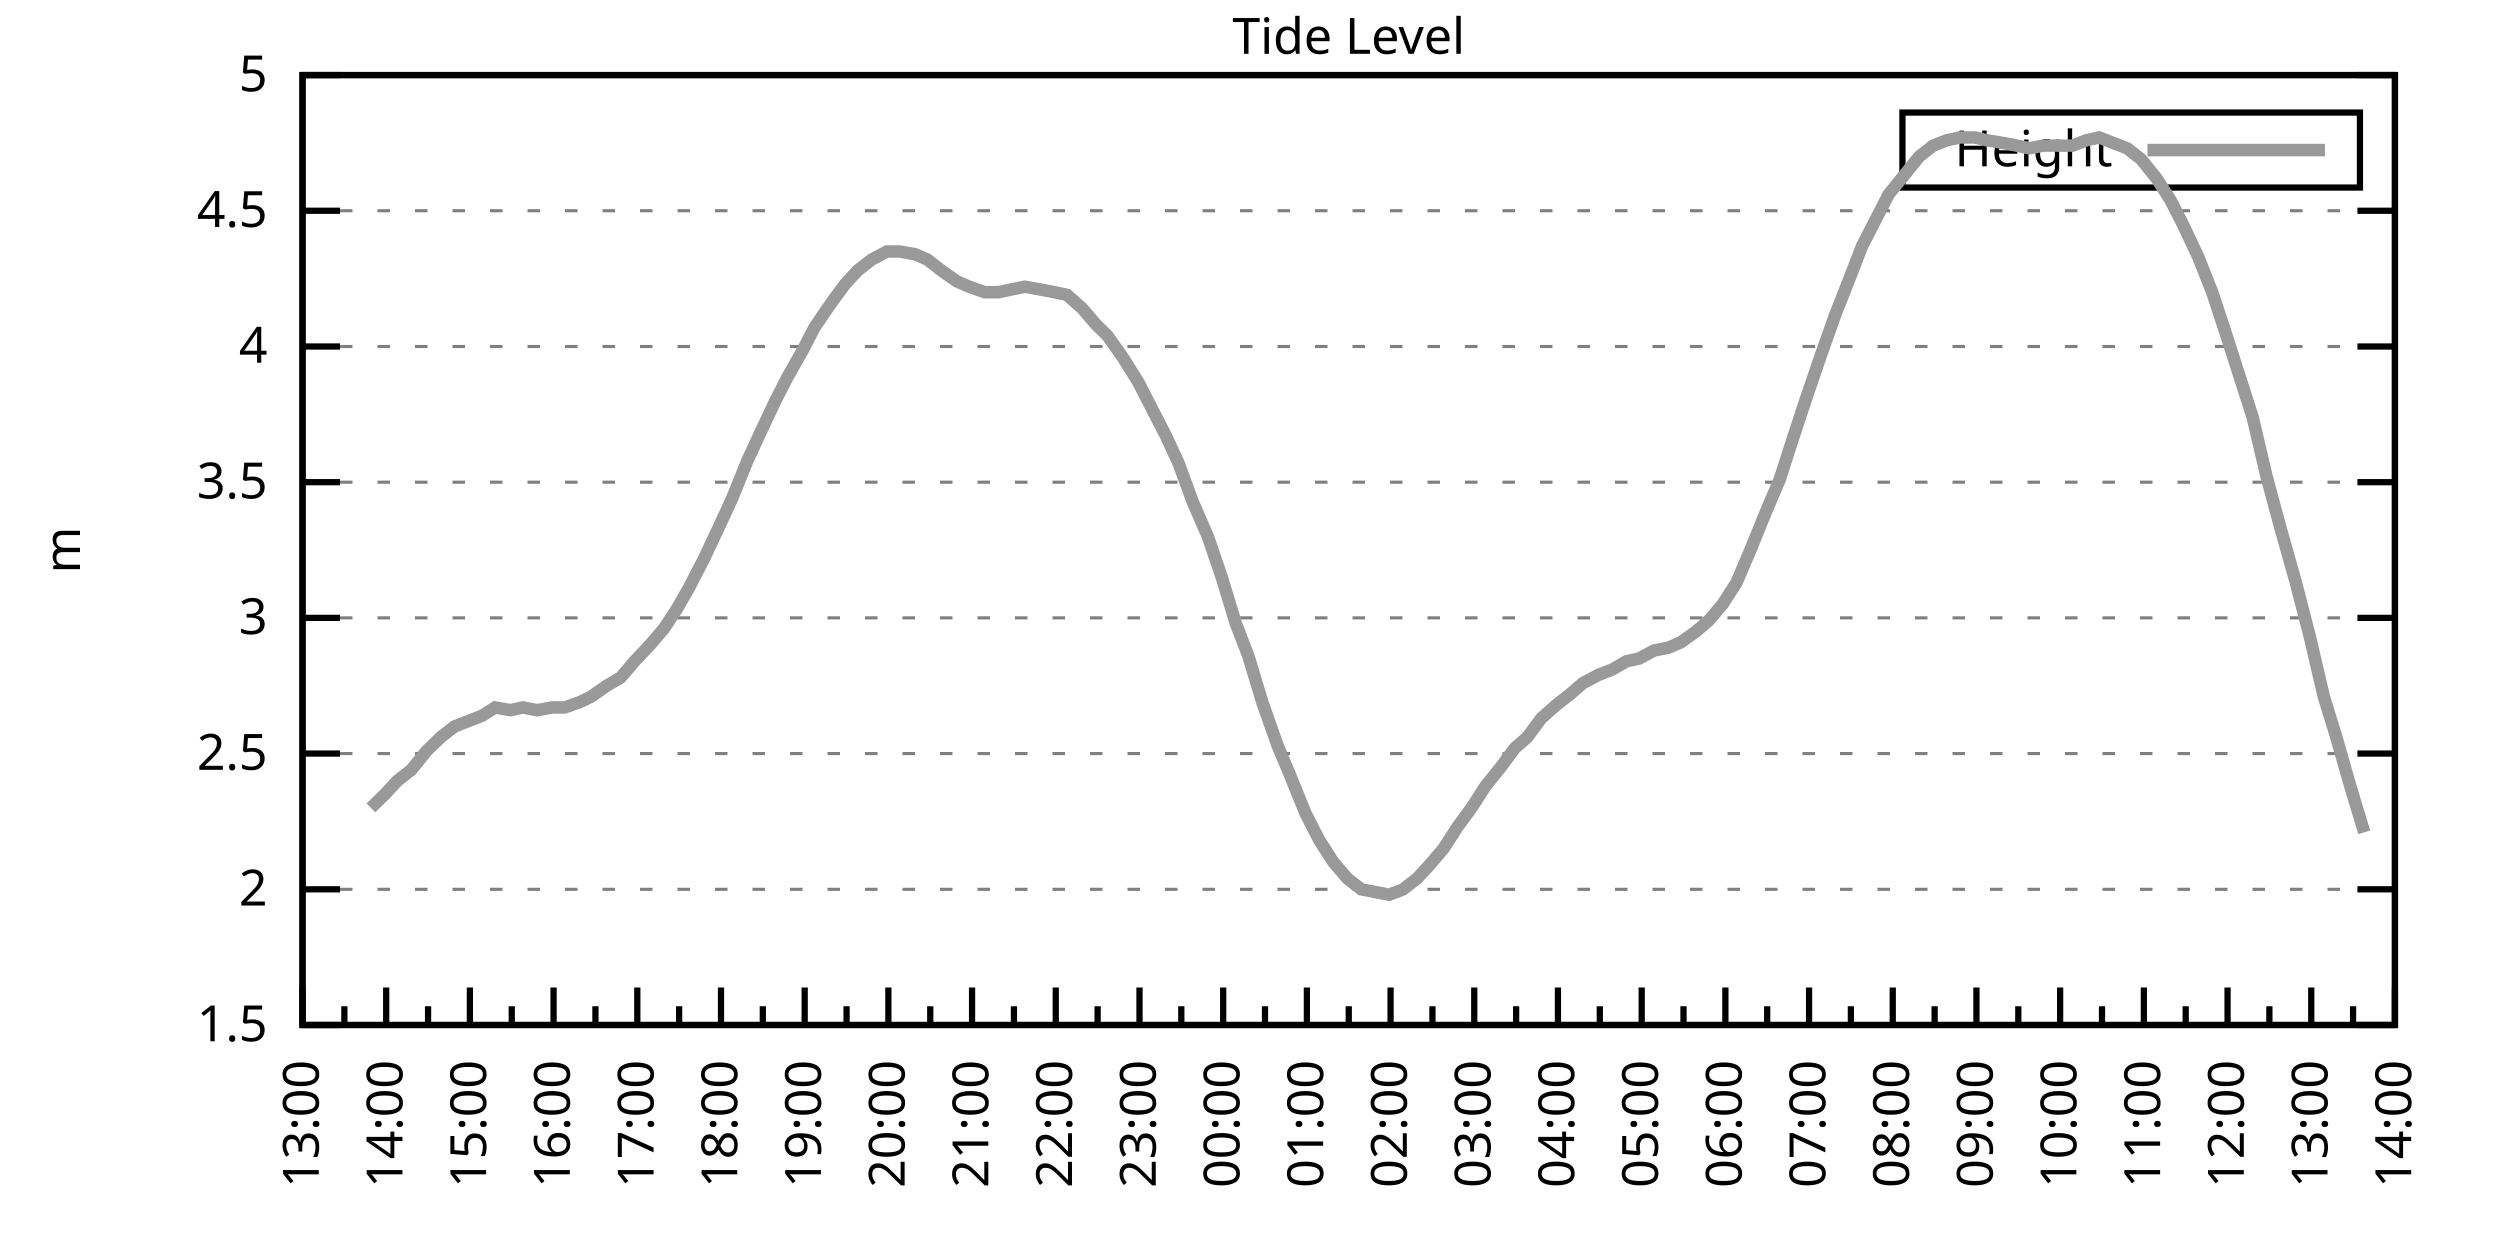
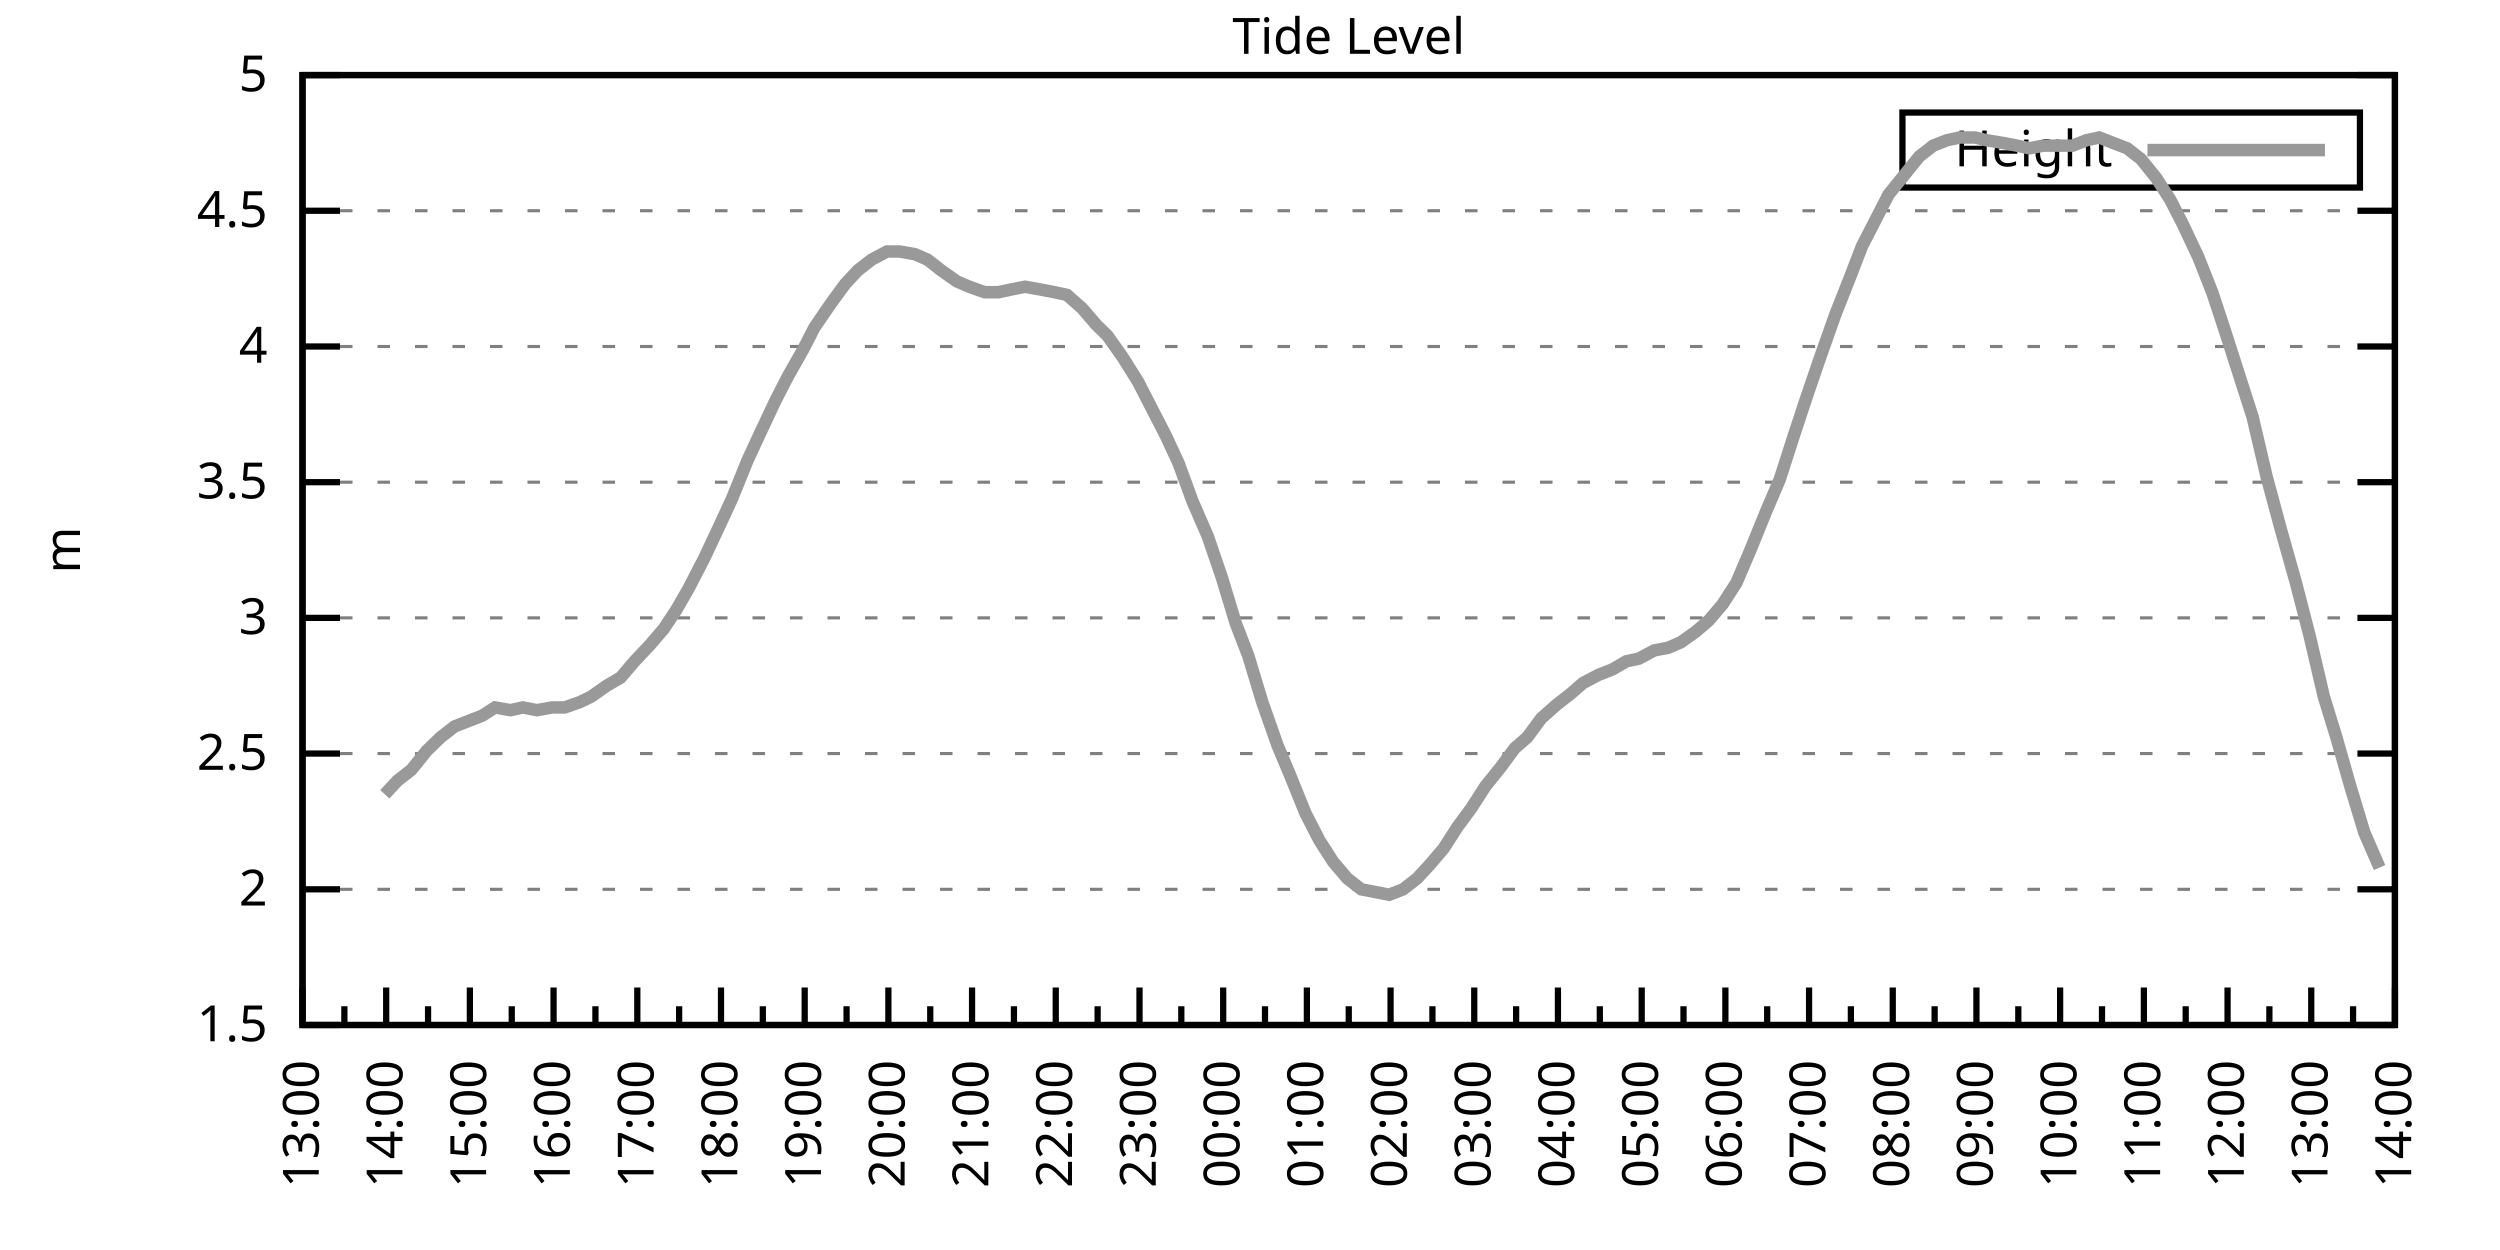
<svg xmlns="http://www.w3.org/2000/svg" xmlns:xlink="http://www.w3.org/1999/xlink" width="400" height="200" viewBox="0 0 400 200">
  <g id="gnuplot_canvas">
    <rect x="0" y="0" width="400" height="200" fill="none" />
    <defs>
      <circle id="gpDot" r="0.5" stroke-width="0.5" stroke="currentColor" />
      <path id="gpPt0" stroke-width="0.333" stroke="currentColor" d="M-1,0 h2 M0,-1 v2" />
      <path id="gpPt1" stroke-width="0.333" stroke="currentColor" d="M-1,-1 L1,1 M1,-1 L-1,1" />
      <path id="gpPt2" stroke-width="0.333" stroke="currentColor" d="M-1,0 L1,0 M0,-1 L0,1 M-1,-1 L1,1 M-1,1 L1,-1" />
      <rect id="gpPt3" stroke-width="0.333" stroke="currentColor" x="-1" y="-1" width="2" height="2" />
      <rect id="gpPt4" stroke-width="0.333" stroke="currentColor" fill="currentColor" x="-1" y="-1" width="2" height="2" />
      <circle id="gpPt5" stroke-width="0.333" stroke="currentColor" cx="0" cy="0" r="1" />
      <use xlink:href="#gpPt5" id="gpPt6" fill="currentColor" stroke="none" />
      <path id="gpPt7" stroke-width="0.333" stroke="currentColor" d="M0,-1.33 L-1.33,0.67 L1.33,0.67 z" />
      <use xlink:href="#gpPt7" id="gpPt8" fill="currentColor" stroke="none" />
      <use xlink:href="#gpPt7" id="gpPt9" stroke="currentColor" transform="rotate(180)" />
      <use xlink:href="#gpPt9" id="gpPt10" fill="currentColor" stroke="none" />
      <use xlink:href="#gpPt3" id="gpPt11" stroke="currentColor" transform="rotate(45)" />
      <use xlink:href="#gpPt11" id="gpPt12" fill="currentColor" stroke="none" />
      <path id="gpPt13" stroke-width="0.333" stroke="currentColor" d="M0,1.330 L1.265,0.411 L0.782,-1.067 L-0.782,-1.076 L-1.265,0.411 z" />
      <use xlink:href="#gpPt13" id="gpPt14" fill="currentColor" stroke="none" />
      <filter id="textbox" filterUnits="objectBoundingBox" x="0" y="0" height="1" width="1">
        <feFlood flood-color="white" flood-opacity="1" result="bgnd" />
        <feComposite in="SourceGraphic" in2="bgnd" operator="atop" />
      </filter>
      <filter id="greybox" filterUnits="objectBoundingBox" x="0" y="0" height="1" width="1">
        <feFlood flood-color="lightgrey" flood-opacity="1" result="grey" />
        <feComposite in="SourceGraphic" in2="grey" operator="atop" />
      </filter>
    </defs>
    <g fill="none" color="white" stroke="currentColor" stroke-width="1.00" stroke-linecap="butt" stroke-linejoin="miter">
</g>
    <g fill="none" color="black" stroke="currentColor" stroke-width="1.00" stroke-linecap="butt" stroke-linejoin="miter">
      <g stroke="none" shape-rendering="crispEdges">
        <polygon fill="rgb(255, 255, 255)" points="48.40,164.00 383.18,164.00 383.18,12.02 48.40,12.02 " />
      </g>
    </g>
    <g fill="none" color="black" stroke="currentColor" stroke-width="1.00" stroke-linecap="butt" stroke-linejoin="miter">
</g>
    <g fill="none" color="black" stroke="black" stroke-width="0.50" stroke-linecap="butt" stroke-linejoin="miter">
</g>
    <g fill="none" color="gray" stroke="currentColor" stroke-width="0.50" stroke-linecap="butt" stroke-linejoin="miter">
      <path stroke="gray" stroke-dasharray="2,4" class="gridline" d="M48.40,164.00 L383.19,164.00  " />
    </g>
    <g fill="none" color="gray" stroke="gray" stroke-width="1.00" stroke-linecap="butt" stroke-linejoin="miter">
</g>
    <g fill="none" color="black" stroke="currentColor" stroke-width="1.00" stroke-linecap="butt" stroke-linejoin="miter">
      <path stroke="black" d="M48.40,164.00 L54.40,164.00 M383.19,164.00 L377.19,164.00  " />
      <g transform="translate(42.80,166.60)" stroke="none" fill="black" font-family="Sans" font-size="8.00" text-anchor="end">
        <text>
          <tspan font-family="Sans"> 1.5</tspan>
        </text>
      </g>
    </g>
    <g fill="none" color="black" stroke="currentColor" stroke-width="1.00" stroke-linecap="butt" stroke-linejoin="miter">
</g>
    <g fill="none" color="black" stroke="black" stroke-width="0.50" stroke-linecap="butt" stroke-linejoin="miter">
</g>
    <g fill="none" color="gray" stroke="currentColor" stroke-width="0.50" stroke-linecap="butt" stroke-linejoin="miter">
      <path stroke="gray" stroke-dasharray="2,4" class="gridline" d="M48.40,142.29 L383.19,142.29  " />
    </g>
    <g fill="none" color="gray" stroke="gray" stroke-width="1.00" stroke-linecap="butt" stroke-linejoin="miter">
</g>
    <g fill="none" color="black" stroke="currentColor" stroke-width="1.00" stroke-linecap="butt" stroke-linejoin="miter">
      <path stroke="black" d="M48.40,142.29 L54.40,142.29 M383.19,142.29 L377.19,142.29  " />
      <g transform="translate(42.80,144.89)" stroke="none" fill="black" font-family="Sans" font-size="8.00" text-anchor="end">
        <text>
          <tspan font-family="Sans"> 2</tspan>
        </text>
      </g>
    </g>
    <g fill="none" color="black" stroke="currentColor" stroke-width="1.00" stroke-linecap="butt" stroke-linejoin="miter">
</g>
    <g fill="none" color="black" stroke="black" stroke-width="0.50" stroke-linecap="butt" stroke-linejoin="miter">
</g>
    <g fill="none" color="gray" stroke="currentColor" stroke-width="0.50" stroke-linecap="butt" stroke-linejoin="miter">
      <path stroke="gray" stroke-dasharray="2,4" class="gridline" d="M48.40,120.57 L383.19,120.57  " />
    </g>
    <g fill="none" color="gray" stroke="gray" stroke-width="1.00" stroke-linecap="butt" stroke-linejoin="miter">
</g>
    <g fill="none" color="black" stroke="currentColor" stroke-width="1.00" stroke-linecap="butt" stroke-linejoin="miter">
      <path stroke="black" d="M48.40,120.57 L54.40,120.57 M383.19,120.57 L377.19,120.57  " />
      <g transform="translate(42.80,123.17)" stroke="none" fill="black" font-family="Sans" font-size="8.00" text-anchor="end">
        <text>
          <tspan font-family="Sans"> 2.5</tspan>
        </text>
      </g>
    </g>
    <g fill="none" color="black" stroke="currentColor" stroke-width="1.00" stroke-linecap="butt" stroke-linejoin="miter">
</g>
    <g fill="none" color="black" stroke="black" stroke-width="0.50" stroke-linecap="butt" stroke-linejoin="miter">
</g>
    <g fill="none" color="gray" stroke="currentColor" stroke-width="0.50" stroke-linecap="butt" stroke-linejoin="miter">
      <path stroke="gray" stroke-dasharray="2,4" class="gridline" d="M48.40,98.86 L383.19,98.86  " />
    </g>
    <g fill="none" color="gray" stroke="gray" stroke-width="1.00" stroke-linecap="butt" stroke-linejoin="miter">
</g>
    <g fill="none" color="black" stroke="currentColor" stroke-width="1.00" stroke-linecap="butt" stroke-linejoin="miter">
      <path stroke="black" d="M48.40,98.86 L54.40,98.86 M383.19,98.86 L377.19,98.86  " />
      <g transform="translate(42.80,101.46)" stroke="none" fill="black" font-family="Sans" font-size="8.00" text-anchor="end">
        <text>
          <tspan font-family="Sans"> 3</tspan>
        </text>
      </g>
    </g>
    <g fill="none" color="black" stroke="currentColor" stroke-width="1.00" stroke-linecap="butt" stroke-linejoin="miter">
</g>
    <g fill="none" color="black" stroke="black" stroke-width="0.50" stroke-linecap="butt" stroke-linejoin="miter">
</g>
    <g fill="none" color="gray" stroke="currentColor" stroke-width="0.50" stroke-linecap="butt" stroke-linejoin="miter">
      <path stroke="gray" stroke-dasharray="2,4" class="gridline" d="M48.40,77.15 L383.19,77.15  " />
    </g>
    <g fill="none" color="gray" stroke="gray" stroke-width="1.00" stroke-linecap="butt" stroke-linejoin="miter">
</g>
    <g fill="none" color="black" stroke="currentColor" stroke-width="1.00" stroke-linecap="butt" stroke-linejoin="miter">
      <path stroke="black" d="M48.40,77.15 L54.40,77.15 M383.19,77.15 L377.19,77.15  " />
      <g transform="translate(42.80,79.75)" stroke="none" fill="black" font-family="Sans" font-size="8.00" text-anchor="end">
        <text>
          <tspan font-family="Sans"> 3.5</tspan>
        </text>
      </g>
    </g>
    <g fill="none" color="black" stroke="currentColor" stroke-width="1.00" stroke-linecap="butt" stroke-linejoin="miter">
</g>
    <g fill="none" color="black" stroke="black" stroke-width="0.50" stroke-linecap="butt" stroke-linejoin="miter">
</g>
    <g fill="none" color="gray" stroke="currentColor" stroke-width="0.50" stroke-linecap="butt" stroke-linejoin="miter">
      <path stroke="gray" stroke-dasharray="2,4" class="gridline" d="M48.40,55.44 L383.19,55.44  " />
    </g>
    <g fill="none" color="gray" stroke="gray" stroke-width="1.00" stroke-linecap="butt" stroke-linejoin="miter">
</g>
    <g fill="none" color="black" stroke="currentColor" stroke-width="1.00" stroke-linecap="butt" stroke-linejoin="miter">
      <path stroke="black" d="M48.40,55.44 L54.40,55.44 M383.19,55.44 L377.19,55.44  " />
      <g transform="translate(42.80,58.04)" stroke="none" fill="black" font-family="Sans" font-size="8.00" text-anchor="end">
        <text>
          <tspan font-family="Sans"> 4</tspan>
        </text>
      </g>
    </g>
    <g fill="none" color="black" stroke="currentColor" stroke-width="1.00" stroke-linecap="butt" stroke-linejoin="miter">
</g>
    <g fill="none" color="black" stroke="black" stroke-width="0.50" stroke-linecap="butt" stroke-linejoin="miter">
</g>
    <g fill="none" color="gray" stroke="currentColor" stroke-width="0.50" stroke-linecap="butt" stroke-linejoin="miter">
      <path stroke="gray" stroke-dasharray="2,4" class="gridline" d="M48.40,33.72 L383.19,33.72  " />
    </g>
    <g fill="none" color="gray" stroke="gray" stroke-width="1.00" stroke-linecap="butt" stroke-linejoin="miter">
</g>
    <g fill="none" color="black" stroke="currentColor" stroke-width="1.00" stroke-linecap="butt" stroke-linejoin="miter">
      <path stroke="black" d="M48.40,33.72 L54.40,33.72 M383.19,33.72 L377.19,33.72  " />
      <g transform="translate(42.80,36.32)" stroke="none" fill="black" font-family="Sans" font-size="8.00" text-anchor="end">
        <text>
          <tspan font-family="Sans"> 4.5</tspan>
        </text>
      </g>
    </g>
    <g fill="none" color="black" stroke="currentColor" stroke-width="1.00" stroke-linecap="butt" stroke-linejoin="miter">
</g>
    <g fill="none" color="black" stroke="black" stroke-width="0.50" stroke-linecap="butt" stroke-linejoin="miter">
</g>
    <g fill="none" color="gray" stroke="currentColor" stroke-width="0.50" stroke-linecap="butt" stroke-linejoin="miter">
      <path stroke="gray" stroke-dasharray="2,4" class="gridline" d="M48.40,12.01 L383.19,12.01  " />
    </g>
    <g fill="none" color="gray" stroke="gray" stroke-width="1.00" stroke-linecap="butt" stroke-linejoin="miter">
</g>
    <g fill="none" color="black" stroke="currentColor" stroke-width="1.00" stroke-linecap="butt" stroke-linejoin="miter">
      <path stroke="black" d="M48.40,12.01 L54.40,12.01 M383.19,12.01 L377.19,12.01  " />
      <g transform="translate(42.80,14.61)" stroke="none" fill="black" font-family="Sans" font-size="8.00" text-anchor="end">
        <text>
          <tspan font-family="Sans"> 5</tspan>
        </text>
      </g>
    </g>
    <g fill="none" color="black" stroke="currentColor" stroke-width="1.00" stroke-linecap="butt" stroke-linejoin="miter">
      <path stroke="black" d="M48.40,164.00 L48.40,158.00  " />
      <g transform="translate(51.00,169.60) rotate(270)" stroke="none" fill="black" font-family="Sans" font-size="8.00" text-anchor="end">
        <text>
          <tspan font-family="Sans">13:00</tspan>
        </text>
      </g>
    </g>
    <g fill="none" color="black" stroke="currentColor" stroke-width="1.00" stroke-linecap="butt" stroke-linejoin="miter">
      <path stroke="black" d="M55.10,164.00 L55.10,161.00 M61.79,164.00 L61.79,158.00  " />
      <g transform="translate(64.39,169.60) rotate(270)" stroke="none" fill="black" font-family="Sans" font-size="8.00" text-anchor="end">
        <text>
          <tspan font-family="Sans">14:00</tspan>
        </text>
      </g>
    </g>
    <g fill="none" color="black" stroke="currentColor" stroke-width="1.00" stroke-linecap="butt" stroke-linejoin="miter">
      <path stroke="black" d="M68.49,164.00 L68.49,161.00 M75.18,164.00 L75.18,158.00  " />
      <g transform="translate(77.78,169.60) rotate(270)" stroke="none" fill="black" font-family="Sans" font-size="8.00" text-anchor="end">
        <text>
          <tspan font-family="Sans">15:00</tspan>
        </text>
      </g>
    </g>
    <g fill="none" color="black" stroke="currentColor" stroke-width="1.00" stroke-linecap="butt" stroke-linejoin="miter">
      <path stroke="black" d="M81.88,164.00 L81.88,161.00 M88.57,164.00 L88.57,158.00  " />
      <g transform="translate(91.17,169.60) rotate(270)" stroke="none" fill="black" font-family="Sans" font-size="8.00" text-anchor="end">
        <text>
          <tspan font-family="Sans">16:00</tspan>
        </text>
      </g>
    </g>
    <g fill="none" color="black" stroke="currentColor" stroke-width="1.00" stroke-linecap="butt" stroke-linejoin="miter">
      <path stroke="black" d="M95.27,164.00 L95.27,161.00 M101.97,164.00 L101.97,158.00  " />
      <g transform="translate(104.57,169.60) rotate(270)" stroke="none" fill="black" font-family="Sans" font-size="8.00" text-anchor="end">
        <text>
          <tspan font-family="Sans">17:00</tspan>
        </text>
      </g>
    </g>
    <g fill="none" color="black" stroke="currentColor" stroke-width="1.00" stroke-linecap="butt" stroke-linejoin="miter">
      <path stroke="black" d="M108.66,164.00 L108.66,161.00 M115.36,164.00 L115.36,158.00  " />
      <g transform="translate(117.96,169.60) rotate(270)" stroke="none" fill="black" font-family="Sans" font-size="8.00" text-anchor="end">
        <text>
          <tspan font-family="Sans">18:00</tspan>
        </text>
      </g>
    </g>
    <g fill="none" color="black" stroke="currentColor" stroke-width="1.00" stroke-linecap="butt" stroke-linejoin="miter">
      <path stroke="black" d="M122.05,164.00 L122.05,161.00 M128.75,164.00 L128.75,158.00  " />
      <g transform="translate(131.35,169.60) rotate(270)" stroke="none" fill="black" font-family="Sans" font-size="8.00" text-anchor="end">
        <text>
          <tspan font-family="Sans">19:00</tspan>
        </text>
      </g>
    </g>
    <g fill="none" color="black" stroke="currentColor" stroke-width="1.00" stroke-linecap="butt" stroke-linejoin="miter">
      <path stroke="black" d="M135.45,164.00 L135.45,161.00 M142.14,164.00 L142.14,158.00  " />
      <g transform="translate(144.74,169.60) rotate(270)" stroke="none" fill="black" font-family="Sans" font-size="8.00" text-anchor="end">
        <text>
          <tspan font-family="Sans">20:00</tspan>
        </text>
      </g>
    </g>
    <g fill="none" color="black" stroke="currentColor" stroke-width="1.00" stroke-linecap="butt" stroke-linejoin="miter">
      <path stroke="black" d="M148.84,164.00 L148.84,161.00 M155.53,164.00 L155.53,158.00  " />
      <g transform="translate(158.13,169.60) rotate(270)" stroke="none" fill="black" font-family="Sans" font-size="8.00" text-anchor="end">
        <text>
          <tspan font-family="Sans">21:00</tspan>
        </text>
      </g>
    </g>
    <g fill="none" color="black" stroke="currentColor" stroke-width="1.00" stroke-linecap="butt" stroke-linejoin="miter">
      <path stroke="black" d="M162.23,164.00 L162.23,161.00 M168.92,164.00 L168.92,158.00  " />
      <g transform="translate(171.52,169.60) rotate(270)" stroke="none" fill="black" font-family="Sans" font-size="8.00" text-anchor="end">
        <text>
          <tspan font-family="Sans">22:00</tspan>
        </text>
      </g>
    </g>
    <g fill="none" color="black" stroke="currentColor" stroke-width="1.00" stroke-linecap="butt" stroke-linejoin="miter">
      <path stroke="black" d="M175.62,164.00 L175.62,161.00 M182.32,164.00 L182.32,158.00  " />
      <g transform="translate(184.92,169.60) rotate(270)" stroke="none" fill="black" font-family="Sans" font-size="8.00" text-anchor="end">
        <text>
          <tspan font-family="Sans">23:00</tspan>
        </text>
      </g>
    </g>
    <g fill="none" color="black" stroke="currentColor" stroke-width="1.00" stroke-linecap="butt" stroke-linejoin="miter">
      <path stroke="black" d="M189.01,164.00 L189.01,161.00 M195.71,164.00 L195.71,158.00  " />
      <g transform="translate(198.31,169.60) rotate(270)" stroke="none" fill="black" font-family="Sans" font-size="8.00" text-anchor="end">
        <text>
          <tspan font-family="Sans">00:00</tspan>
        </text>
      </g>
    </g>
    <g fill="none" color="black" stroke="currentColor" stroke-width="1.00" stroke-linecap="butt" stroke-linejoin="miter">
      <path stroke="black" d="M202.40,164.00 L202.40,161.00 M209.10,164.00 L209.10,158.00  " />
      <g transform="translate(211.70,169.60) rotate(270)" stroke="none" fill="black" font-family="Sans" font-size="8.00" text-anchor="end">
        <text>
          <tspan font-family="Sans">01:00</tspan>
        </text>
      </g>
    </g>
    <g fill="none" color="black" stroke="currentColor" stroke-width="1.00" stroke-linecap="butt" stroke-linejoin="miter">
      <path stroke="black" d="M215.80,164.00 L215.80,161.00 M222.49,164.00 L222.49,158.00  " />
      <g transform="translate(225.09,169.60) rotate(270)" stroke="none" fill="black" font-family="Sans" font-size="8.00" text-anchor="end">
        <text>
          <tspan font-family="Sans">02:00</tspan>
        </text>
      </g>
    </g>
    <g fill="none" color="black" stroke="currentColor" stroke-width="1.00" stroke-linecap="butt" stroke-linejoin="miter">
      <path stroke="black" d="M229.19,164.00 L229.19,161.00 M235.88,164.00 L235.88,158.00  " />
      <g transform="translate(238.48,169.60) rotate(270)" stroke="none" fill="black" font-family="Sans" font-size="8.00" text-anchor="end">
        <text>
          <tspan font-family="Sans">03:00</tspan>
        </text>
      </g>
    </g>
    <g fill="none" color="black" stroke="currentColor" stroke-width="1.00" stroke-linecap="butt" stroke-linejoin="miter">
      <path stroke="black" d="M242.58,164.00 L242.58,161.00 M249.27,164.00 L249.27,158.00  " />
      <g transform="translate(251.87,169.60) rotate(270)" stroke="none" fill="black" font-family="Sans" font-size="8.00" text-anchor="end">
        <text>
          <tspan font-family="Sans">04:00</tspan>
        </text>
      </g>
    </g>
    <g fill="none" color="black" stroke="currentColor" stroke-width="1.00" stroke-linecap="butt" stroke-linejoin="miter">
      <path stroke="black" d="M255.97,164.00 L255.97,161.00 M262.67,164.00 L262.67,158.00  " />
      <g transform="translate(265.27,169.60) rotate(270)" stroke="none" fill="black" font-family="Sans" font-size="8.00" text-anchor="end">
        <text>
          <tspan font-family="Sans">05:00</tspan>
        </text>
      </g>
    </g>
    <g fill="none" color="black" stroke="currentColor" stroke-width="1.00" stroke-linecap="butt" stroke-linejoin="miter">
      <path stroke="black" d="M269.36,164.00 L269.36,161.00 M276.06,164.00 L276.06,158.00  " />
      <g transform="translate(278.66,169.60) rotate(270)" stroke="none" fill="black" font-family="Sans" font-size="8.00" text-anchor="end">
        <text>
          <tspan font-family="Sans">06:00</tspan>
        </text>
      </g>
    </g>
    <g fill="none" color="black" stroke="currentColor" stroke-width="1.00" stroke-linecap="butt" stroke-linejoin="miter">
      <path stroke="black" d="M282.75,164.00 L282.75,161.00 M289.45,164.00 L289.45,158.00  " />
      <g transform="translate(292.05,169.60) rotate(270)" stroke="none" fill="black" font-family="Sans" font-size="8.00" text-anchor="end">
        <text>
          <tspan font-family="Sans">07:00</tspan>
        </text>
      </g>
    </g>
    <g fill="none" color="black" stroke="currentColor" stroke-width="1.00" stroke-linecap="butt" stroke-linejoin="miter">
      <path stroke="black" d="M296.14,164.00 L296.14,161.00 M302.84,164.00 L302.84,158.00  " />
      <g transform="translate(305.44,169.60) rotate(270)" stroke="none" fill="black" font-family="Sans" font-size="8.00" text-anchor="end">
        <text>
          <tspan font-family="Sans">08:00</tspan>
        </text>
      </g>
    </g>
    <g fill="none" color="black" stroke="currentColor" stroke-width="1.00" stroke-linecap="butt" stroke-linejoin="miter">
      <path stroke="black" d="M309.54,164.00 L309.54,161.00 M316.23,164.00 L316.23,158.00  " />
      <g transform="translate(318.83,169.60) rotate(270)" stroke="none" fill="black" font-family="Sans" font-size="8.00" text-anchor="end">
        <text>
          <tspan font-family="Sans">09:00</tspan>
        </text>
      </g>
    </g>
    <g fill="none" color="black" stroke="currentColor" stroke-width="1.00" stroke-linecap="butt" stroke-linejoin="miter">
      <path stroke="black" d="M322.93,164.00 L322.93,161.00 M329.62,164.00 L329.62,158.00  " />
      <g transform="translate(332.22,169.60) rotate(270)" stroke="none" fill="black" font-family="Sans" font-size="8.00" text-anchor="end">
        <text>
          <tspan font-family="Sans">10:00</tspan>
        </text>
      </g>
    </g>
    <g fill="none" color="black" stroke="currentColor" stroke-width="1.00" stroke-linecap="butt" stroke-linejoin="miter">
      <path stroke="black" d="M336.32,164.00 L336.32,161.00 M343.02,164.00 L343.02,158.00  " />
      <g transform="translate(345.62,169.60) rotate(270)" stroke="none" fill="black" font-family="Sans" font-size="8.00" text-anchor="end">
        <text>
          <tspan font-family="Sans">11:00</tspan>
        </text>
      </g>
    </g>
    <g fill="none" color="black" stroke="currentColor" stroke-width="1.00" stroke-linecap="butt" stroke-linejoin="miter">
      <path stroke="black" d="M349.71,164.00 L349.71,161.00 M356.41,164.00 L356.41,158.00  " />
      <g transform="translate(359.01,169.60) rotate(270)" stroke="none" fill="black" font-family="Sans" font-size="8.00" text-anchor="end">
        <text>
          <tspan font-family="Sans">12:00</tspan>
        </text>
      </g>
    </g>
    <g fill="none" color="black" stroke="currentColor" stroke-width="1.00" stroke-linecap="butt" stroke-linejoin="miter">
      <path stroke="black" d="M363.10,164.00 L363.10,161.00 M369.80,164.00 L369.80,158.00  " />
      <g transform="translate(372.40,169.60) rotate(270)" stroke="none" fill="black" font-family="Sans" font-size="8.00" text-anchor="end">
        <text>
          <tspan font-family="Sans">13:00</tspan>
        </text>
      </g>
    </g>
    <g fill="none" color="black" stroke="currentColor" stroke-width="1.00" stroke-linecap="butt" stroke-linejoin="miter">
      <path stroke="black" d="M376.49,164.00 L376.49,161.00 M383.19,164.00 L383.19,158.00  " />
      <g transform="translate(385.79,169.60) rotate(270)" stroke="none" fill="black" font-family="Sans" font-size="8.00" text-anchor="end">
        <text>
          <tspan font-family="Sans">14:00</tspan>
        </text>
      </g>
    </g>
    <g fill="none" color="black" stroke="currentColor" stroke-width="1.00" stroke-linecap="butt" stroke-linejoin="miter">
</g>
    <g fill="none" color="black" stroke="currentColor" stroke-width="1.00" stroke-linecap="butt" stroke-linejoin="miter">
      <path stroke="black" d="M48.40,12.01 L48.40,164.00 L383.19,164.00 L383.19,12.01 L48.40,12.01 Z  " />
    </g>
    <g fill="none" color="black" stroke="currentColor" stroke-width="1.00" stroke-linecap="butt" stroke-linejoin="miter">
      <g transform="translate(12.80,88.01) rotate(270)" stroke="none" fill="black" font-family="Sans" font-size="8.00" text-anchor="middle">
        <text>
          <tspan font-family="Sans">m</tspan>
        </text>
      </g>
    </g>
    <g fill="none" color="black" stroke="currentColor" stroke-width="1.00" stroke-linecap="butt" stroke-linejoin="miter">
</g>
    <g fill="none" color="black" stroke="currentColor" stroke-width="1.00" stroke-linecap="butt" stroke-linejoin="miter">
      <path stroke="black" d="M304.39,30.01 L304.39,18.01 L377.59,18.01 L377.59,30.01 L304.39,30.01 Z  " />
    </g>
    <g id="Tide_level_plot_1">
      <g fill="none" color="white" stroke="black" stroke-width="2.00" stroke-linecap="butt" stroke-linejoin="miter">
</g>
      <g fill="none" color="black" stroke="currentColor" stroke-width="2.00" stroke-linecap="butt" stroke-linejoin="miter">
        <g transform="translate(337.99,26.61)" stroke="none" fill="black" font-family="Sans" font-size="8.00" text-anchor="end">
          <text>
            <tspan font-family="Sans">Height</tspan>
          </text>
        </g>
      </g>
      <g fill="none" color="black" stroke="currentColor" stroke-width="2.00" stroke-linecap="butt" stroke-linejoin="miter">
-         <path stroke="rgb(153, 153, 153)" d="M343.59,24.01 L371.99,24.01 M59.34,129.26 L61.57,127.09 L63.58,124.92 L65.81,123.18 L68.26,120.14 L70.50,117.97   L72.73,116.23 L74.96,115.36 L77.19,114.49 L79.20,113.19 L81.66,113.63 L83.66,113.19 L85.90,113.63 L88.35,113.19   L90.36,113.19 L92.82,112.32 L94.60,111.45 L97.06,109.72 L99.29,108.42 L101.52,105.81 L103.98,103.20 L106.21,100.60   L108.22,97.56 L110.22,94.08 L112.68,89.31 L115.13,84.10 L117.14,79.75 L119.60,73.67 L121.61,69.33 L124.06,64.12   L126.07,60.21 L128.53,55.87 L130.31,52.40 L132.99,48.49 L135.22,45.45 L137.23,43.28 L139.46,41.54 L141.92,40.24   L143.93,40.24 L146.38,40.67 L148.39,41.54 L150.62,43.28 L153.08,45.01 L155.09,45.88 L157.54,46.75 L159.77,46.75   L161.78,46.32 L164.01,45.88 L166.47,46.32 L168.70,46.75 L170.71,47.18 L173.17,49.36 L175.40,51.96 L177.18,53.70   L179.64,57.17 L182.09,61.08 L183.88,64.56 L186.56,69.77 L188.57,74.11 L190.80,80.19 L193.25,85.83 L195.48,92.35   L197.72,99.73 L199.73,104.94 L201.96,112.32 L204.41,119.27 L206.42,124.05 L208.88,130.13 L211.11,134.47 L213.34,137.94   L215.57,140.55 L217.80,142.29 L220.04,142.72 L222.27,143.16 L224.50,142.29 L226.73,140.55 L228.74,138.38 L230.97,135.77   L233.20,132.30 L235.44,129.26 L237.67,125.79 L240.12,122.75 L242.36,119.71 L244.36,117.97 L246.60,114.93 L249.05,112.76   L251.28,111.02 L253.29,109.28 L255.75,107.98 L257.98,107.11 L260.21,105.81 L262.22,105.38 L264.67,104.07 L266.91,103.64   L268.92,102.77 L271.37,101.03 L273.38,99.30 L275.61,96.69 L277.84,93.22 L280.07,88.00 L282.53,81.93 L284.76,76.71   L286.99,69.77 L289.00,63.69 L291.23,57.17 L293.69,50.22 L295.92,44.58 L297.93,39.37 L300.39,34.59 L302.17,31.12   L304.63,28.08 L307.08,25.04 L309.31,23.30 L311.54,22.43 L313.55,22.00 L316.01,22.00 L317.79,22.43 L320.47,22.87   L322.70,23.30 L324.71,23.73 L326.95,23.30 L329.18,23.30 L331.63,23.30 L333.86,22.43 L335.87,22.00 L338.10,22.87   L340.34,23.73 L342.57,25.47 L345.02,28.51 L347.26,31.99 L349.26,35.89 L351.72,41.11 L353.95,46.75 L355.96,52.83   L358.19,59.78 L360.42,66.73 L362.66,76.28 L364.89,84.53 L367.34,93.22 L369.58,101.90 L371.81,111.45 L373.82,117.97   L376.05,125.79 L378.28,133.17  " />
+         <path stroke="rgb(153, 153, 153)" d="M343.59,24.01 L371.99,24.01 M61.57,127.09 L63.58,124.92 L65.81,123.18 L68.26,120.14 L70.50,117.97 L72.73,116.23   L74.96,115.36 L77.19,114.49 L79.20,113.19 L81.66,113.63 L83.66,113.19 L85.90,113.63 L88.35,113.19 L90.36,113.19   L92.82,112.32 L94.60,111.45 L97.06,109.72 L99.29,108.42 L101.52,105.81 L103.98,103.20 L106.21,100.60 L108.22,97.56   L110.22,94.08 L112.68,89.31 L115.13,84.10 L117.14,79.75 L119.60,73.67 L121.61,69.33 L124.06,64.12 L126.07,60.21   L128.53,55.87 L130.31,52.40 L132.99,48.49 L135.22,45.45 L137.23,43.28 L139.46,41.54 L141.92,40.24 L143.93,40.24   L146.38,40.67 L148.39,41.54 L150.62,43.28 L153.08,45.01 L155.09,45.88 L157.54,46.75 L159.77,46.75 L161.78,46.32   L164.01,45.88 L166.47,46.32 L168.70,46.75 L170.71,47.18 L173.17,49.36 L175.40,51.96 L177.18,53.70 L179.64,57.17   L182.09,61.08 L183.88,64.56 L186.56,69.77 L188.57,74.11 L190.80,80.19 L193.25,85.83 L195.48,92.35 L197.72,99.73   L199.73,104.94 L201.96,112.32 L204.41,119.27 L206.42,124.05 L208.88,130.13 L211.11,134.47 L213.34,137.94 L215.57,140.55   L217.80,142.29 L220.04,142.72 L222.27,143.16 L224.50,142.29 L226.73,140.55 L228.74,138.38 L230.97,135.77 L233.20,132.30   L235.44,129.26 L237.67,125.79 L240.12,122.75 L242.36,119.71 L244.36,117.97 L246.60,114.93 L249.05,112.76 L251.28,111.02   L253.29,109.28 L255.75,107.98 L257.98,107.11 L260.21,105.81 L262.22,105.38 L264.67,104.07 L266.91,103.64 L268.92,102.77   L271.37,101.03 L273.38,99.30 L275.61,96.69 L277.84,93.22 L280.07,88.00 L282.53,81.93 L284.76,76.71 L286.99,69.77   L289.00,63.69 L291.23,57.17 L293.69,50.22 L295.92,44.58 L297.93,39.37 L300.39,34.59 L302.17,31.12 L304.63,28.08   L307.08,25.04 L309.31,23.30 L311.54,22.43 L313.55,22.00 L316.01,22.00 L317.79,22.43 L320.47,22.87 L322.70,23.30   L324.71,23.73 L326.95,23.30 L329.18,23.30 L331.63,23.30 L333.86,22.43 L335.87,22.00 L338.10,22.87 L340.34,23.73   L342.57,25.47 L345.02,28.51 L347.26,31.99 L349.26,35.89 L351.72,41.11 L353.95,46.75 L355.96,52.83 L358.19,59.78   L360.42,66.73 L362.66,76.28 L364.89,84.53 L367.34,93.22 L369.58,101.90 L371.81,111.45 L373.82,117.97 L376.05,125.79   L378.28,133.17 L380.73,138.81  " />
      </g>
    </g>
    <g fill="none" color="black" stroke="currentColor" stroke-width="2.00" stroke-linecap="butt" stroke-linejoin="miter">
</g>
    <g fill="none" color="black" stroke="black" stroke-width="1.00" stroke-linecap="butt" stroke-linejoin="miter">
</g>
    <g fill="none" color="black" stroke="currentColor" stroke-width="1.00" stroke-linecap="butt" stroke-linejoin="miter">
      <path stroke="black" d="M48.40,12.01 L48.40,164.00 L383.19,164.00 L383.19,12.01 L48.40,12.01 Z  " />
    </g>
    <g fill="none" color="black" stroke="currentColor" stroke-width="1.00" stroke-linecap="butt" stroke-linejoin="miter">
      <g transform="translate(215.79,8.61)" stroke="none" fill="black" font-family="Sans" font-size="8.00" text-anchor="middle">
        <text>
          <tspan font-family="Sans">Tide Level</tspan>
        </text>
      </g>
    </g>
    <g fill="none" color="black" stroke="currentColor" stroke-width="1.00" stroke-linecap="butt" stroke-linejoin="miter">
</g>
  </g>
</svg>
